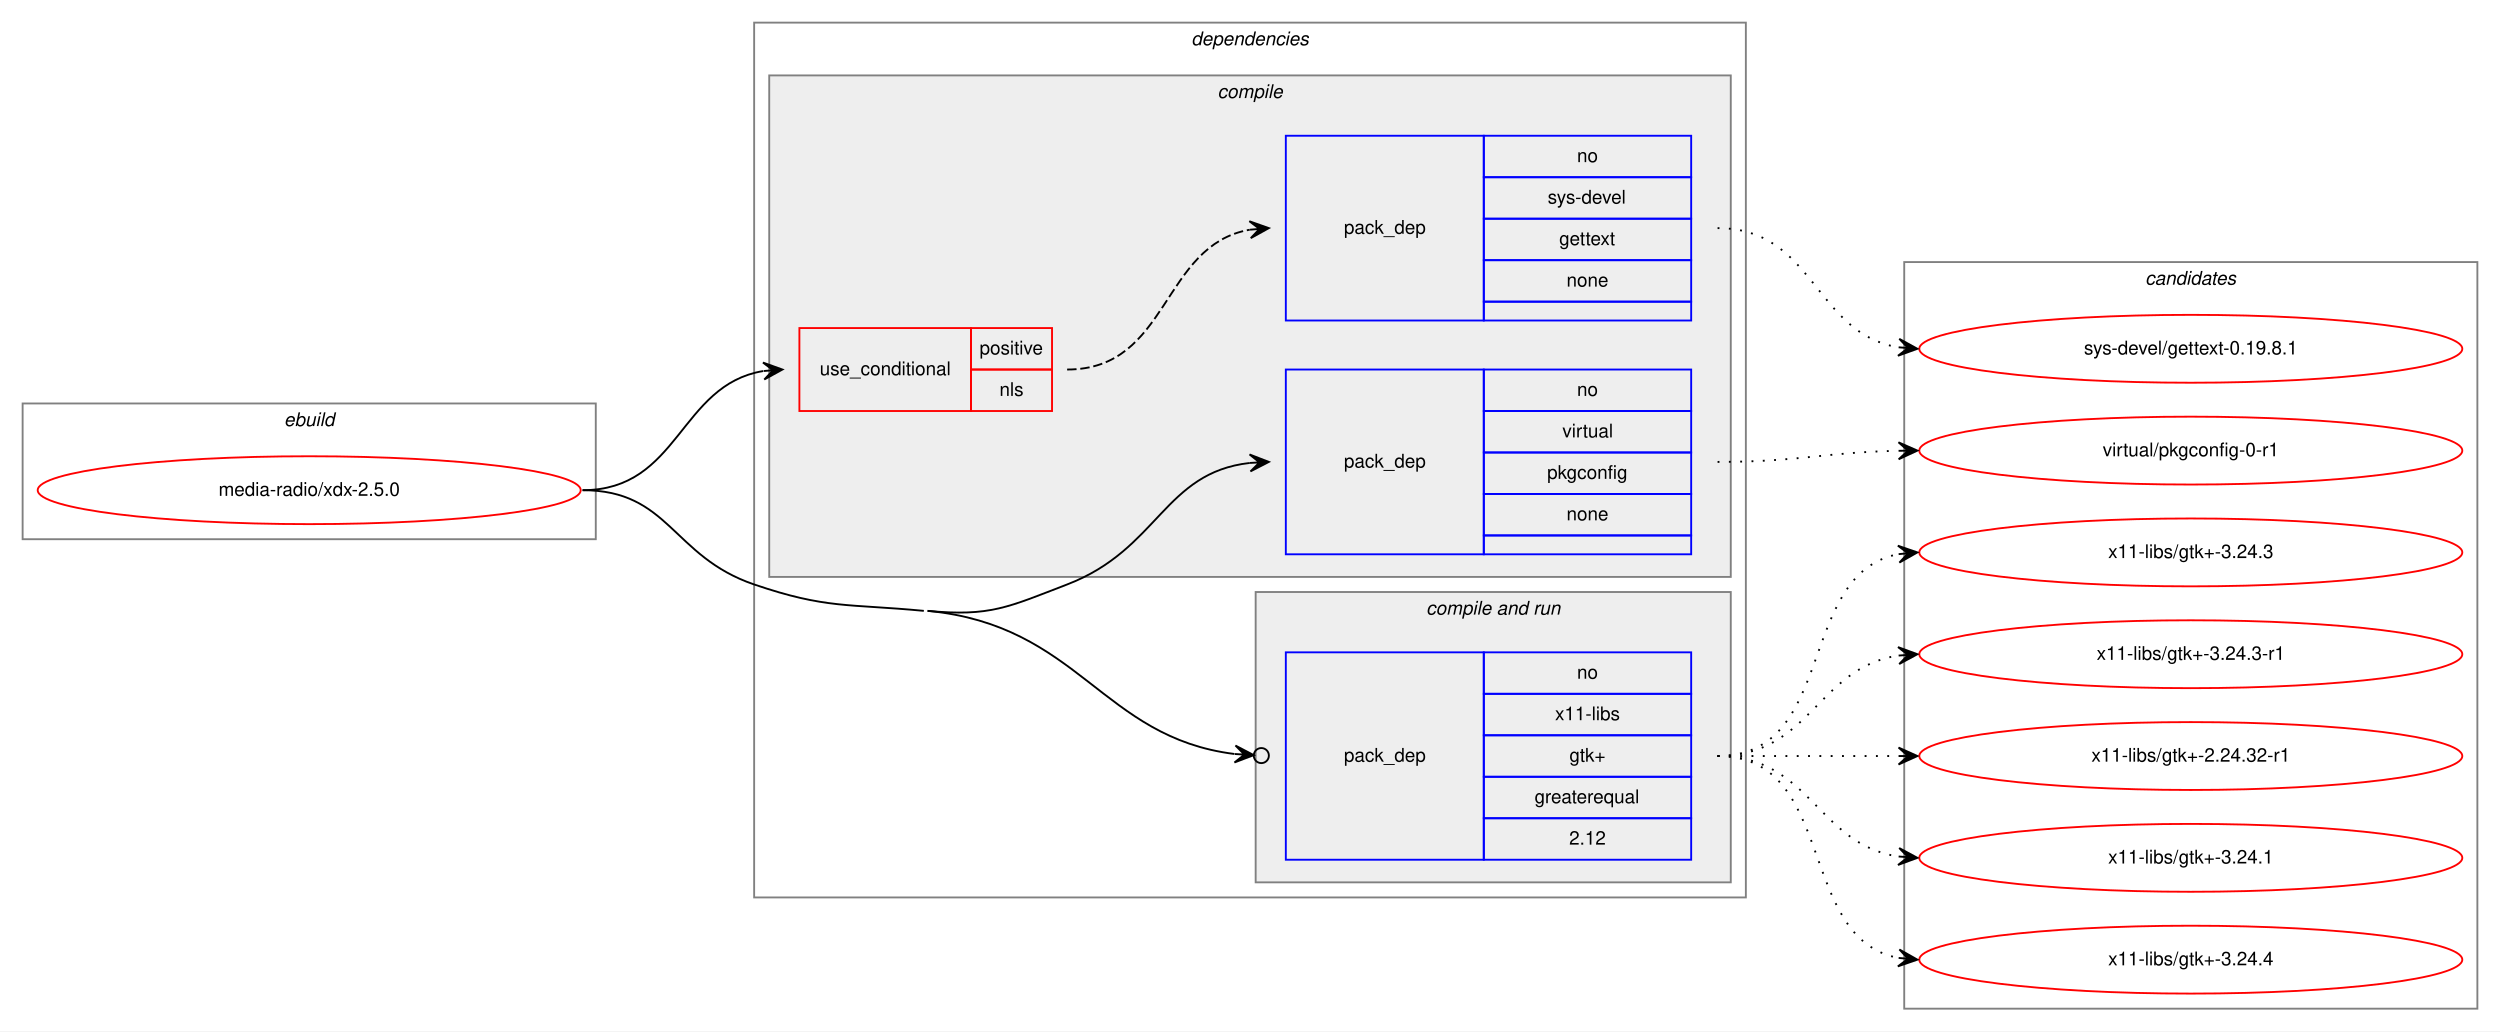
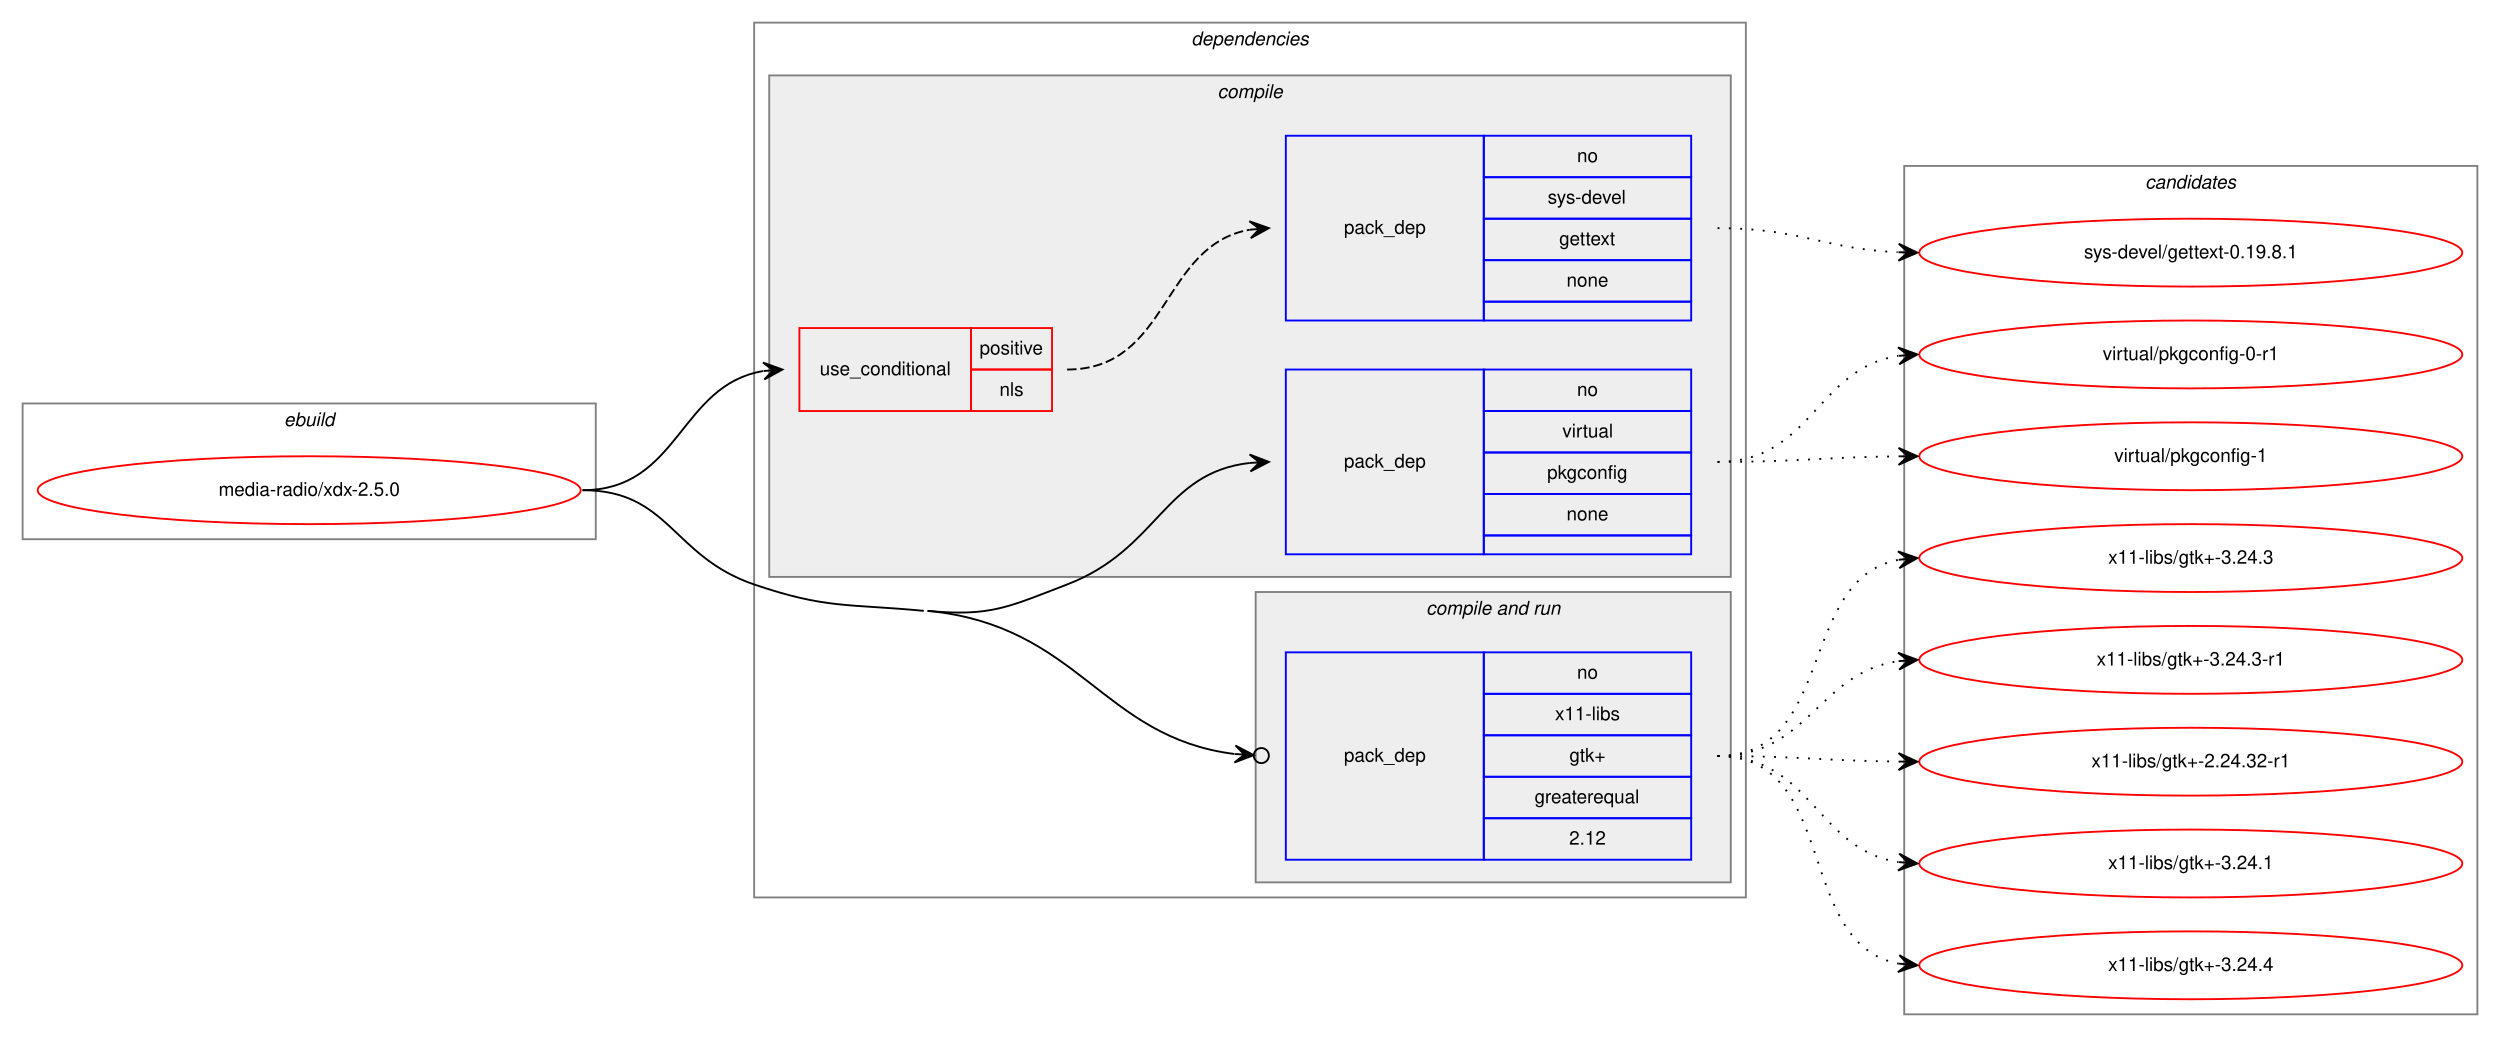
- <svg xmlns="http://www.w3.org/2000/svg" xmlns:xlink="http://www.w3.org/1999/xlink" width="1326pt" height="547pt" viewBox="0.00 0.00 1326.00 547.00">
-   <g id="graph0" class="graph" transform="scale(1 1) rotate(0) translate(4 543)">
-     <polygon fill="white" stroke="transparent" points="-4,4 -4,-543 1322,-543 1322,4 -4,4" />
+ <svg xmlns="http://www.w3.org/2000/svg" xmlns:xlink="http://www.w3.org/1999/xlink" width="1326pt" height="550pt" viewBox="0.00 0.00 1326.00 550.00">
+   <g id="graph0" class="graph" transform="scale(1 1) rotate(0) translate(4 546)">
+     <polygon fill="white" stroke="transparent" points="-4,4 -4,-546 1322,-546 1322,4 -4,4" />
    <g id="clust1" class="cluster">
-       <polygon fill="none" stroke="gray" points="8,-257 8,-329 312,-329 312,-257 8,-257" />
-       <text text-anchor="start" x="146.66" y="-317" font-family="Helvetica,sans-Serif" font-style="italic" font-size="10.00">ebuild</text>
+       <polygon fill="none" stroke="gray" points="8,-260 8,-332 312,-332 312,-260 8,-260" />
+       <text text-anchor="start" x="146.66" y="-320" font-family="Helvetica,sans-Serif" font-style="italic" font-size="10.00">ebuild</text>
    </g>
    <g id="clust2" class="cluster">
-       <polygon fill="none" stroke="gray" points="396,-67 396,-531 922,-531 922,-67 396,-67" />
-       <text text-anchor="start" x="627.88" y="-519" font-family="Helvetica,sans-Serif" font-style="italic" font-size="10.00">dependencies</text>
+       <polygon fill="none" stroke="gray" points="396,-70 396,-534 922,-534 922,-70 396,-70" />
+       <text text-anchor="start" x="627.88" y="-522" font-family="Helvetica,sans-Serif" font-style="italic" font-size="10.00">dependencies</text>
    </g>
    <g id="clust3" class="cluster">
-       <polygon fill="#eeeeee" stroke="gray" points="404,-237 404,-503 914,-503 914,-237 404,-237" />
-       <text text-anchor="start" x="641.78" y="-491" font-family="Helvetica,sans-Serif" font-style="italic" font-size="10.00">compile</text>
+       <polygon fill="#eeeeee" stroke="gray" points="404,-240 404,-506 914,-506 914,-240 404,-240" />
+       <text text-anchor="start" x="641.78" y="-494" font-family="Helvetica,sans-Serif" font-style="italic" font-size="10.00">compile</text>
    </g>
    <g id="clust7" class="cluster">
-       <polygon fill="#eeeeee" stroke="gray" points="662,-75 662,-229 914,-229 914,-75 662,-75" />
-       <text text-anchor="start" x="752.44" y="-217" font-family="Helvetica,sans-Serif" font-style="italic" font-size="10.00">compile and run</text>
+       <polygon fill="#eeeeee" stroke="gray" points="662,-78 662,-232 914,-232 914,-78 662,-78" />
+       <text text-anchor="start" x="752.44" y="-220" font-family="Helvetica,sans-Serif" font-style="italic" font-size="10.00">compile and run</text>
    </g>
    <g id="clust10" class="cluster">
-       <polygon fill="none" stroke="gray" points="1006,-8 1006,-404 1310,-404 1310,-8 1006,-8" />
-       <text text-anchor="start" x="1133.82" y="-392" font-family="Helvetica,sans-Serif" font-style="italic" font-size="10.00">candidates</text>
+       <polygon fill="none" stroke="gray" points="1006,-8 1006,-458 1310,-458 1310,-8 1006,-8" />
+       <text text-anchor="start" x="1133.82" y="-446" font-family="Helvetica,sans-Serif" font-style="italic" font-size="10.00">candidates</text>
    </g>
    <g id="node1" class="node">
      <g id="a_node1">
        <a xlink:href="../media-radio/xdx-2.5.0.svg" xlink:title="media-radio/xdx-2.5.0">
-           <ellipse fill="none" stroke="red" cx="160" cy="-283" rx="144" ry="18" />
-           <text text-anchor="middle" x="160" y="-280" font-family="Helvetica,sans-Serif" font-size="10.00">media-radio/xdx-2.5.0</text>
+           <ellipse fill="none" stroke="red" cx="160" cy="-286" rx="144" ry="18" />
+           <text text-anchor="middle" x="160" y="-283" font-family="Helvetica,sans-Serif" font-size="10.00">media-radio/xdx-2.5.0</text>
        </a>
      </g>
    </g>
    <g id="node2" class="node">
-       <polygon fill="none" stroke="red" points="420,-325 420,-369 511,-369 511,-325 420,-325" />
-       <text text-anchor="start" x="430.77" y="-344" font-family="Helvetica,sans-Serif" font-size="10.00">use_conditional</text>
-       <polygon fill="none" stroke="red" points="511,-347 511,-369 554,-369 554,-347 511,-347" />
-       <text text-anchor="start" x="515.55" y="-355" font-family="Helvetica,sans-Serif" font-size="10.00">positive</text>
-       <polygon fill="none" stroke="red" points="511,-325 511,-347 554,-347 554,-325 511,-325" />
-       <text text-anchor="start" x="526.11" y="-333" font-family="Helvetica,sans-Serif" font-size="10.00">nls</text>
+       <polygon fill="none" stroke="red" points="420,-328 420,-372 511,-372 511,-328 420,-328" />
+       <text text-anchor="start" x="430.77" y="-347" font-family="Helvetica,sans-Serif" font-size="10.00">use_conditional</text>
+       <polygon fill="none" stroke="red" points="511,-350 511,-372 554,-372 554,-350 511,-350" />
+       <text text-anchor="start" x="515.55" y="-358" font-family="Helvetica,sans-Serif" font-size="10.00">positive</text>
+       <polygon fill="none" stroke="red" points="511,-328 511,-350 554,-350 554,-328 511,-328" />
+       <text text-anchor="start" x="526.11" y="-336" font-family="Helvetica,sans-Serif" font-size="10.00">nls</text>
    </g>
    <g id="edge2" class="edge">
-       <path fill="none" stroke="black" d="M305,-283C356.38,-283 356.25,-338.78 400.78,-346.19" />
-       <polygon fill="black" stroke="black" points="411,-347 400.68,-350.7 406.02,-346.61 401.03,-346.21 401.03,-346.21 401.03,-346.21 406.02,-346.61 401.39,-341.72 411,-347 411,-347" />
+       <path fill="none" stroke="black" d="M305,-286C356.38,-286 356.25,-341.78 400.78,-349.19" />
+       <polygon fill="black" stroke="black" points="411,-350 400.68,-353.7 406.02,-349.61 401.03,-349.21 401.03,-349.21 401.03,-349.21 406.02,-349.61 401.39,-344.72 411,-350 411,-350" />
    </g>
    <g id="node4" class="node">
-       <polygon fill="none" stroke="blue" points="678,-249 678,-347 783,-347 783,-249 678,-249" />
-       <text text-anchor="start" x="708.82" y="-295" font-family="Helvetica,sans-Serif" font-size="10.00">pack_dep</text>
-       <polygon fill="none" stroke="blue" points="783,-325 783,-347 893,-347 893,-325 783,-325" />
-       <text text-anchor="start" x="832.44" y="-333" font-family="Helvetica,sans-Serif" font-size="10.00">no</text>
-       <polygon fill="none" stroke="blue" points="783,-303 783,-325 893,-325 893,-303 783,-303" />
-       <text text-anchor="start" x="824.67" y="-311" font-family="Helvetica,sans-Serif" font-size="10.00">virtual</text>
-       <polygon fill="none" stroke="blue" points="783,-281 783,-303 893,-303 893,-281 783,-281" />
-       <text text-anchor="start" x="816.6" y="-289" font-family="Helvetica,sans-Serif" font-size="10.00">pkgconfig</text>
-       <polygon fill="none" stroke="blue" points="783,-259 783,-281 893,-281 893,-259 783,-259" />
-       <text text-anchor="start" x="826.88" y="-267" font-family="Helvetica,sans-Serif" font-size="10.00">none</text>
-       <polygon fill="none" stroke="blue" points="783,-249 783,-259 893,-259 893,-249 783,-249" />
+       <polygon fill="none" stroke="blue" points="678,-252 678,-350 783,-350 783,-252 678,-252" />
+       <text text-anchor="start" x="708.82" y="-298" font-family="Helvetica,sans-Serif" font-size="10.00">pack_dep</text>
+       <polygon fill="none" stroke="blue" points="783,-328 783,-350 893,-350 893,-328 783,-328" />
+       <text text-anchor="start" x="832.44" y="-336" font-family="Helvetica,sans-Serif" font-size="10.00">no</text>
+       <polygon fill="none" stroke="blue" points="783,-306 783,-328 893,-328 893,-306 783,-306" />
+       <text text-anchor="start" x="824.67" y="-314" font-family="Helvetica,sans-Serif" font-size="10.00">virtual</text>
+       <polygon fill="none" stroke="blue" points="783,-284 783,-306 893,-306 893,-284 783,-284" />
+       <text text-anchor="start" x="816.6" y="-292" font-family="Helvetica,sans-Serif" font-size="10.00">pkgconfig</text>
+       <polygon fill="none" stroke="blue" points="783,-262 783,-284 893,-284 893,-262 783,-262" />
+       <text text-anchor="start" x="826.88" y="-270" font-family="Helvetica,sans-Serif" font-size="10.00">none</text>
+       <polygon fill="none" stroke="blue" points="783,-252 783,-262 893,-262 893,-252 783,-252" />
    </g>
    <g id="edge3" class="edge">
-       <path fill="none" stroke="black" d="M488,-219C521.32,-215.83 530.75,-221.01 562,-233 610.6,-251.65 613.22,-292.3 658.91,-297.46" />
-       <polygon fill="black" stroke="black" points="669,-298 658.77,-301.96 664.01,-297.73 659.01,-297.46 659.01,-297.46 659.01,-297.46 664.01,-297.73 659.26,-292.97 669,-298 669,-298" />
+       <path fill="none" stroke="black" d="M488,-222C521.32,-218.83 530.75,-224.01 562,-236 610.6,-254.65 613.22,-295.3 658.91,-300.46" />
+       <polygon fill="black" stroke="black" points="669,-301 658.77,-304.96 664.01,-300.73 659.01,-300.46 659.01,-300.46 659.01,-300.46 664.01,-300.73 659.26,-295.97 669,-301 669,-301" />
    </g>
    <g id="node5" class="node">
-       <polygon fill="none" stroke="blue" points="678,-87 678,-197 783,-197 783,-87 678,-87" />
-       <text text-anchor="start" x="708.82" y="-139" font-family="Helvetica,sans-Serif" font-size="10.00">pack_dep</text>
-       <polygon fill="none" stroke="blue" points="783,-175 783,-197 893,-197 893,-175 783,-175" />
-       <text text-anchor="start" x="832.44" y="-183" font-family="Helvetica,sans-Serif" font-size="10.00">no</text>
-       <polygon fill="none" stroke="blue" points="783,-153 783,-175 893,-175 893,-153 783,-153" />
-       <text text-anchor="start" x="820.78" y="-161" font-family="Helvetica,sans-Serif" font-size="10.00">x11-libs</text>
-       <polygon fill="none" stroke="blue" points="783,-131 783,-153 893,-153 893,-131 783,-131" />
-       <text text-anchor="start" x="828.41" y="-139" font-family="Helvetica,sans-Serif" font-size="10.00">gtk+</text>
-       <polygon fill="none" stroke="blue" points="783,-109 783,-131 893,-131 893,-109 783,-109" />
-       <text text-anchor="start" x="809.94" y="-117" font-family="Helvetica,sans-Serif" font-size="10.00">greaterequal</text>
-       <polygon fill="none" stroke="blue" points="783,-87 783,-109 893,-109 893,-87 783,-87" />
-       <text text-anchor="start" x="828.27" y="-95" font-family="Helvetica,sans-Serif" font-size="10.00">2.12</text>
+       <polygon fill="none" stroke="blue" points="678,-90 678,-200 783,-200 783,-90 678,-90" />
+       <text text-anchor="start" x="708.82" y="-142" font-family="Helvetica,sans-Serif" font-size="10.00">pack_dep</text>
+       <polygon fill="none" stroke="blue" points="783,-178 783,-200 893,-200 893,-178 783,-178" />
+       <text text-anchor="start" x="832.44" y="-186" font-family="Helvetica,sans-Serif" font-size="10.00">no</text>
+       <polygon fill="none" stroke="blue" points="783,-156 783,-178 893,-178 893,-156 783,-156" />
+       <text text-anchor="start" x="820.78" y="-164" font-family="Helvetica,sans-Serif" font-size="10.00">x11-libs</text>
+       <polygon fill="none" stroke="blue" points="783,-134 783,-156 893,-156 893,-134 783,-134" />
+       <text text-anchor="start" x="828.41" y="-142" font-family="Helvetica,sans-Serif" font-size="10.00">gtk+</text>
+       <polygon fill="none" stroke="blue" points="783,-112 783,-134 893,-134 893,-112 783,-112" />
+       <text text-anchor="start" x="809.94" y="-120" font-family="Helvetica,sans-Serif" font-size="10.00">greaterequal</text>
+       <polygon fill="none" stroke="blue" points="783,-90 783,-112 893,-112 893,-90 783,-90" />
+       <text text-anchor="start" x="828.27" y="-98" font-family="Helvetica,sans-Serif" font-size="10.00">2.12</text>
    </g>
    <g id="edge4" class="edge">
-       <path fill="none" stroke="black" d="M488,-219C568.57,-211.32 580.16,-151.87 650.81,-143.08" />
-       <ellipse fill="none" stroke="black" cx="665.01" cy="-142.24" rx="4" ry="4" />
-       <polygon fill="black" stroke="black" points="661.01,-142.48 651.3,-147.56 656.02,-142.77 651.03,-143.07 651.03,-143.07 651.03,-143.07 656.02,-142.77 650.76,-138.58 661.01,-142.48 661.01,-142.48" />
-       <path fill="none" stroke="black" d="M305,-283C351.15,-283 352.32,-247.88 396,-233 434.32,-219.94 445.7,-222.84 486,-219" />
+       <path fill="none" stroke="black" d="M488,-222C568.57,-214.32 580.16,-154.87 650.81,-146.08" />
+       <ellipse fill="none" stroke="black" cx="665.01" cy="-145.24" rx="4" ry="4" />
+       <polygon fill="black" stroke="black" points="661.01,-145.48 651.3,-150.56 656.02,-145.77 651.03,-146.07 651.03,-146.07 651.03,-146.07 656.02,-145.77 650.76,-141.58 661.01,-145.48 661.01,-145.48" />
+       <path fill="none" stroke="black" d="M305,-286C351.15,-286 352.32,-250.88 396,-236 434.32,-222.94 445.7,-225.84 486,-222" />
    </g>
    <g id="node3" class="node">
-       <polygon fill="none" stroke="blue" points="678,-373 678,-471 783,-471 783,-373 678,-373" />
-       <text text-anchor="start" x="708.82" y="-419" font-family="Helvetica,sans-Serif" font-size="10.00">pack_dep</text>
-       <polygon fill="none" stroke="blue" points="783,-449 783,-471 893,-471 893,-449 783,-449" />
-       <text text-anchor="start" x="832.44" y="-457" font-family="Helvetica,sans-Serif" font-size="10.00">no</text>
-       <polygon fill="none" stroke="blue" points="783,-427 783,-449 893,-449 893,-427 783,-427" />
-       <text text-anchor="start" x="816.89" y="-435" font-family="Helvetica,sans-Serif" font-size="10.00">sys-devel</text>
-       <polygon fill="none" stroke="blue" points="783,-405 783,-427 893,-427 893,-405 783,-405" />
-       <text text-anchor="start" x="822.99" y="-413" font-family="Helvetica,sans-Serif" font-size="10.00">gettext</text>
-       <polygon fill="none" stroke="blue" points="783,-383 783,-405 893,-405 893,-383 783,-383" />
-       <text text-anchor="start" x="826.88" y="-391" font-family="Helvetica,sans-Serif" font-size="10.00">none</text>
-       <polygon fill="none" stroke="blue" points="783,-373 783,-383 893,-383 893,-373 783,-373" />
+       <polygon fill="none" stroke="blue" points="678,-376 678,-474 783,-474 783,-376 678,-376" />
+       <text text-anchor="start" x="708.82" y="-422" font-family="Helvetica,sans-Serif" font-size="10.00">pack_dep</text>
+       <polygon fill="none" stroke="blue" points="783,-452 783,-474 893,-474 893,-452 783,-452" />
+       <text text-anchor="start" x="832.44" y="-460" font-family="Helvetica,sans-Serif" font-size="10.00">no</text>
+       <polygon fill="none" stroke="blue" points="783,-430 783,-452 893,-452 893,-430 783,-430" />
+       <text text-anchor="start" x="816.89" y="-438" font-family="Helvetica,sans-Serif" font-size="10.00">sys-devel</text>
+       <polygon fill="none" stroke="blue" points="783,-408 783,-430 893,-430 893,-408 783,-408" />
+       <text text-anchor="start" x="822.99" y="-416" font-family="Helvetica,sans-Serif" font-size="10.00">gettext</text>
+       <polygon fill="none" stroke="blue" points="783,-386 783,-408 893,-408 893,-386 783,-386" />
+       <text text-anchor="start" x="826.88" y="-394" font-family="Helvetica,sans-Serif" font-size="10.00">none</text>
+       <polygon fill="none" stroke="blue" points="783,-376 783,-386 893,-386 893,-376 783,-376" />
    </g>
    <g id="edge1" class="edge">
-       <path fill="none" stroke="black" stroke-dasharray="5,2" d="M562,-347C616.44,-347 611.81,-412.92 658.87,-421.16" />
-       <polygon fill="black" stroke="black" points="669,-422 658.66,-425.66 664.02,-421.59 659.03,-421.17 659.03,-421.17 659.03,-421.17 664.02,-421.59 659.41,-416.69 669,-422 669,-422" />
+       <path fill="none" stroke="black" stroke-dasharray="5,2" d="M562,-350C616.44,-350 611.81,-415.92 658.87,-424.16" />
+       <polygon fill="black" stroke="black" points="669,-425 658.66,-428.66 664.02,-424.59 659.03,-424.17 659.03,-424.17 659.03,-424.17 664.02,-424.59 659.41,-419.69 669,-425 669,-425" />
    </g>
    <g id="node6" class="node">
      <g id="a_node6">
        <a xlink:href="../sys-devel/gettext-0.19.8.1.svg" xlink:title="sys-devel/gettext-0.19.8.1">
-           <ellipse fill="none" stroke="red" cx="1158" cy="-358" rx="144" ry="18" />
-           <text text-anchor="middle" x="1158" y="-355" font-family="Helvetica,sans-Serif" font-size="10.00">sys-devel/gettext-0.19.8.1</text>
+           <ellipse fill="none" stroke="red" cx="1158" cy="-412" rx="144" ry="18" />
+           <text text-anchor="middle" x="1158" y="-409" font-family="Helvetica,sans-Serif" font-size="10.00">sys-devel/gettext-0.19.8.1</text>
        </a>
      </g>
    </g>
    <g id="edge5" class="edge">
-       <path fill="none" stroke="black" stroke-dasharray="1,5" d="M907,-422C958.38,-422 958.25,-366.22 1002.78,-358.81" />
-       <polygon fill="black" stroke="black" points="1013,-358 1003.39,-363.28 1008.02,-358.39 1003.03,-358.79 1003.03,-358.79 1003.03,-358.79 1008.02,-358.39 1002.68,-354.3 1013,-358 1013,-358" />
+       <path fill="none" stroke="black" stroke-dasharray="1,5" d="M907,-425C950.76,-425 963.58,-413.95 1002.51,-412.23" />
+       <polygon fill="black" stroke="black" points="1013,-412 1003.1,-416.71 1008,-412.11 1003,-412.22 1003,-412.22 1003,-412.22 1008,-412.11 1002.91,-407.72 1013,-412 1013,-412" />
    </g>
    <g id="node7" class="node">
      <g id="a_node7">
        <a xlink:href="../virtual/pkgconfig-0-r1.svg" xlink:title="virtual/pkgconfig-0-r1">
-           <ellipse fill="none" stroke="red" cx="1158" cy="-304" rx="144" ry="18" />
-           <text text-anchor="middle" x="1158" y="-301" font-family="Helvetica,sans-Serif" font-size="10.00">virtual/pkgconfig-0-r1</text>
+           <ellipse fill="none" stroke="red" cx="1158" cy="-358" rx="144" ry="18" />
+           <text text-anchor="middle" x="1158" y="-355" font-family="Helvetica,sans-Serif" font-size="10.00">virtual/pkgconfig-0-r1</text>
        </a>
      </g>
    </g>
    <g id="edge6" class="edge">
-       <path fill="none" stroke="black" stroke-dasharray="1,5" d="M907,-298C950.5,-298 963.78,-303.1 1002.56,-303.9" />
-       <polygon fill="black" stroke="black" points="1013,-304 1002.96,-308.4 1008,-303.95 1003,-303.9 1003,-303.9 1003,-303.9 1008,-303.95 1003.05,-299.4 1013,-304 1013,-304" />
+       <path fill="none" stroke="black" stroke-dasharray="1,5" d="M907,-301C956.83,-301 959.39,-350.47 1002.76,-357.24" />
+       <polygon fill="black" stroke="black" points="1013,-358 1002.69,-361.74 1008.01,-357.63 1003.03,-357.26 1003.03,-357.26 1003.03,-357.26 1008.01,-357.63 1003.36,-352.77 1013,-358 1013,-358" />
    </g>
    <g id="node8" class="node">
      <g id="a_node8">
+         <a xlink:href="../virtual/pkgconfig-1.svg" xlink:title="virtual/pkgconfig-1">
+           <ellipse fill="none" stroke="red" cx="1158" cy="-304" rx="144" ry="18" />
+           <text text-anchor="middle" x="1158" y="-301" font-family="Helvetica,sans-Serif" font-size="10.00">virtual/pkgconfig-1</text>
+         </a>
+       </g>
+     </g>
+     <g id="edge7" class="edge">
+       <path fill="none" stroke="black" stroke-dasharray="1,5" d="M907,-301C950.45,-301 963.82,-303.55 1002.57,-303.95" />
+       <polygon fill="black" stroke="black" points="1013,-304 1002.98,-308.45 1008,-303.97 1003,-303.95 1003,-303.95 1003,-303.95 1008,-303.97 1003.02,-299.45 1013,-304 1013,-304" />
+     </g>
+     <g id="node9" class="node">
+       <g id="a_node9">
        <a xlink:href="../x11-libs/gtk+-3.24.3.svg" xlink:title="x11-libs/gtk+-3.24.3">
          <ellipse fill="none" stroke="red" cx="1158" cy="-250" rx="144" ry="18" />
          <text text-anchor="middle" x="1158" y="-247" font-family="Helvetica,sans-Serif" font-size="10.00">x11-libs/gtk+-3.24.3</text>
        </a>
      </g>
    </g>
-     <g id="edge7" class="edge">
-       <path fill="none" stroke="black" stroke-dasharray="1,5" d="M907,-142C970.58,-142 948.58,-238.51 1002.79,-249.07" />
-       <polygon fill="black" stroke="black" points="1013,-250 1002.63,-253.57 1008.02,-249.54 1003.04,-249.09 1003.04,-249.09 1003.04,-249.09 1008.02,-249.54 1003.45,-244.61 1013,-250 1013,-250" />
+     <g id="edge8" class="edge">
+       <path fill="none" stroke="black" stroke-dasharray="1,5" d="M907,-145C969.69,-145 949.32,-238.83 1002.92,-249.09" />
+       <polygon fill="black" stroke="black" points="1013,-250 1002.64,-253.58 1008.02,-249.55 1003.04,-249.1 1003.04,-249.1 1003.04,-249.1 1008.02,-249.55 1003.44,-244.62 1013,-250 1013,-250" />
    </g>
-     <g id="node9" class="node">
-       <g id="a_node9">
+     <g id="node10" class="node">
+       <g id="a_node10">
        <a xlink:href="../x11-libs/gtk+-3.24.3-r1.svg" xlink:title="x11-libs/gtk+-3.24.3-r1">
          <ellipse fill="none" stroke="red" cx="1158" cy="-196" rx="144" ry="18" />
          <text text-anchor="middle" x="1158" y="-193" font-family="Helvetica,sans-Serif" font-size="10.00">x11-libs/gtk+-3.24.3-r1</text>
        </a>
      </g>
    </g>
-     <g id="edge8" class="edge">
-       <path fill="none" stroke="black" stroke-dasharray="1,5" d="M907,-142C956.26,-142 959.85,-188.87 1002.86,-195.28" />
-       <polygon fill="black" stroke="black" points="1013,-196 1002.71,-199.78 1008.01,-195.64 1003.03,-195.29 1003.03,-195.29 1003.03,-195.29 1008.01,-195.64 1003.35,-190.8 1013,-196 1013,-196" />
+     <g id="edge9" class="edge">
+       <path fill="none" stroke="black" stroke-dasharray="1,5" d="M907,-145C955.71,-145 960.29,-189.27 1002.96,-195.32" />
+       <polygon fill="black" stroke="black" points="1013,-196 1002.72,-199.81 1008.01,-195.66 1003.02,-195.32 1003.02,-195.32 1003.02,-195.32 1008.01,-195.66 1003.33,-190.83 1013,-196 1013,-196" />
    </g>
-     <g id="node10" class="node">
-       <g id="a_node10">
+     <g id="node11" class="node">
+       <g id="a_node11">
        <a xlink:href="../x11-libs/gtk+-2.24.32-r1.svg" xlink:title="x11-libs/gtk+-2.24.32-r1">
          <ellipse fill="none" stroke="red" cx="1158" cy="-142" rx="144" ry="18" />
          <text text-anchor="middle" x="1158" y="-139" font-family="Helvetica,sans-Serif" font-size="10.00">x11-libs/gtk+-2.24.32-r1</text>
        </a>
      </g>
    </g>
-     <g id="edge9" class="edge">
-       <path fill="none" stroke="black" stroke-dasharray="1,5" d="M907,-142C950.43,-142 963.83,-142 1002.57,-142" />
-       <polygon fill="black" stroke="black" points="1013,-142 1003,-146.5 1008,-142 1003,-142 1003,-142 1003,-142 1008,-142 1003,-137.5 1013,-142 1013,-142" />
+     <g id="edge10" class="edge">
+       <path fill="none" stroke="black" stroke-dasharray="1,5" d="M907,-145C950.45,-145 963.82,-142.45 1002.57,-142.05" />
+       <polygon fill="black" stroke="black" points="1013,-142 1003.02,-146.55 1008,-142.03 1003,-142.05 1003,-142.05 1003,-142.05 1008,-142.03 1002.98,-137.55 1013,-142 1013,-142" />
    </g>
-     <g id="node11" class="node">
-       <g id="a_node11">
+     <g id="node12" class="node">
+       <g id="a_node12">
        <a xlink:href="../x11-libs/gtk+-3.24.1.svg" xlink:title="x11-libs/gtk+-3.24.1">
          <ellipse fill="none" stroke="red" cx="1158" cy="-88" rx="144" ry="18" />
          <text text-anchor="middle" x="1158" y="-85" font-family="Helvetica,sans-Serif" font-size="10.00">x11-libs/gtk+-3.24.1</text>
        </a>
      </g>
    </g>
-     <g id="edge10" class="edge">
-       <path fill="none" stroke="black" stroke-dasharray="1,5" d="M907,-142C956.26,-142 959.85,-95.13 1002.86,-88.72" />
-       <polygon fill="black" stroke="black" points="1013,-88 1003.35,-93.2 1008.01,-88.36 1003.03,-88.71 1003.03,-88.71 1003.03,-88.71 1008.01,-88.36 1002.71,-84.22 1013,-88 1013,-88" />
+     <g id="edge11" class="edge">
+       <path fill="none" stroke="black" stroke-dasharray="1,5" d="M907,-145C956.83,-145 959.39,-95.53 1002.76,-88.76" />
+       <polygon fill="black" stroke="black" points="1013,-88 1003.36,-93.23 1008.01,-88.37 1003.03,-88.74 1003.03,-88.74 1003.03,-88.74 1008.01,-88.37 1002.69,-84.26 1013,-88 1013,-88" />
    </g>
-     <g id="node12" class="node">
-       <g id="a_node12">
+     <g id="node13" class="node">
+       <g id="a_node13">
        <a xlink:href="../x11-libs/gtk+-3.24.4.svg" xlink:title="x11-libs/gtk+-3.24.4">
          <ellipse fill="none" stroke="red" cx="1158" cy="-34" rx="144" ry="18" />
          <text text-anchor="middle" x="1158" y="-31" font-family="Helvetica,sans-Serif" font-size="10.00">x11-libs/gtk+-3.24.4</text>
        </a>
      </g>
    </g>
-     <g id="edge11" class="edge">
-       <path fill="none" stroke="black" stroke-dasharray="1,5" d="M907,-142C970.58,-142 948.58,-45.49 1002.79,-34.93" />
-       <polygon fill="black" stroke="black" points="1013,-34 1003.45,-39.39 1008.02,-34.46 1003.04,-34.91 1003.04,-34.91 1003.04,-34.91 1008.02,-34.46 1002.63,-30.43 1013,-34 1013,-34" />
+     <g id="edge12" class="edge">
+       <path fill="none" stroke="black" stroke-dasharray="1,5" d="M907,-145C971.62,-145 947.72,-45.4 1003,-34.89" />
+       <polygon fill="black" stroke="black" points="1013,-34 1003.44,-39.37 1008.02,-34.45 1003.04,-34.89 1003.04,-34.89 1003.04,-34.89 1008.02,-34.45 1002.64,-30.41 1013,-34 1013,-34" />
    </g>
  </g>
</svg>
